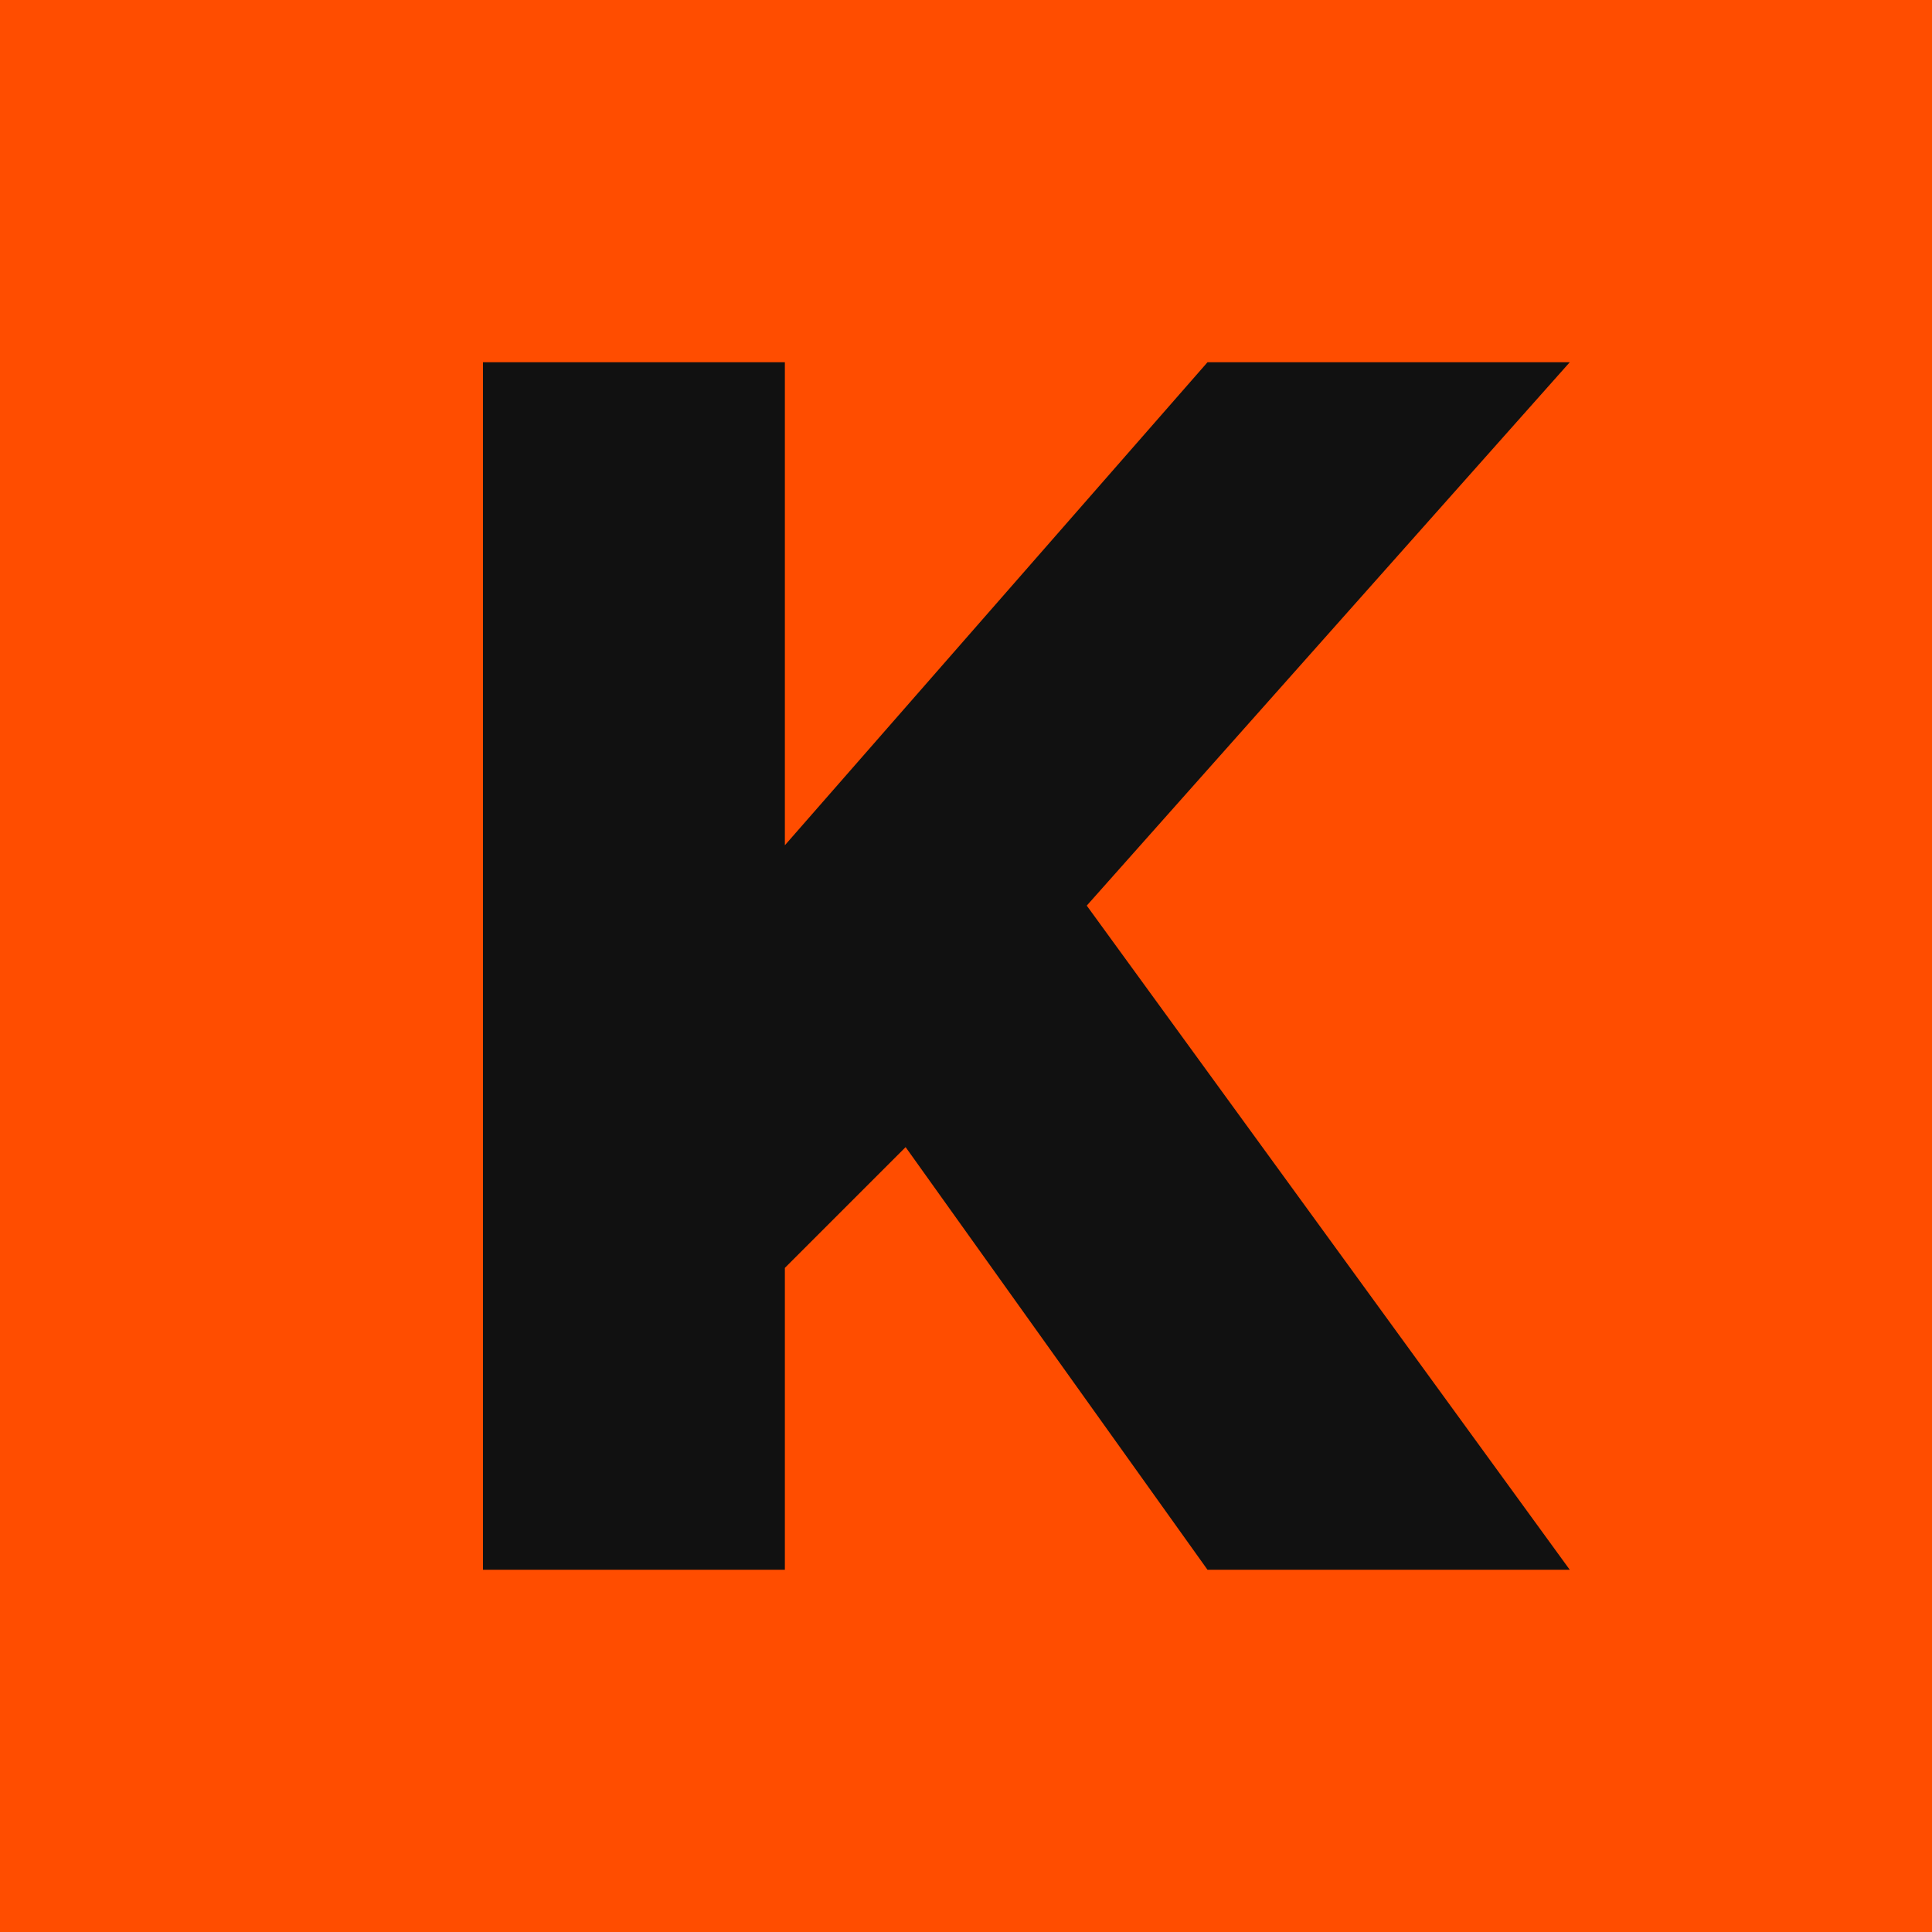
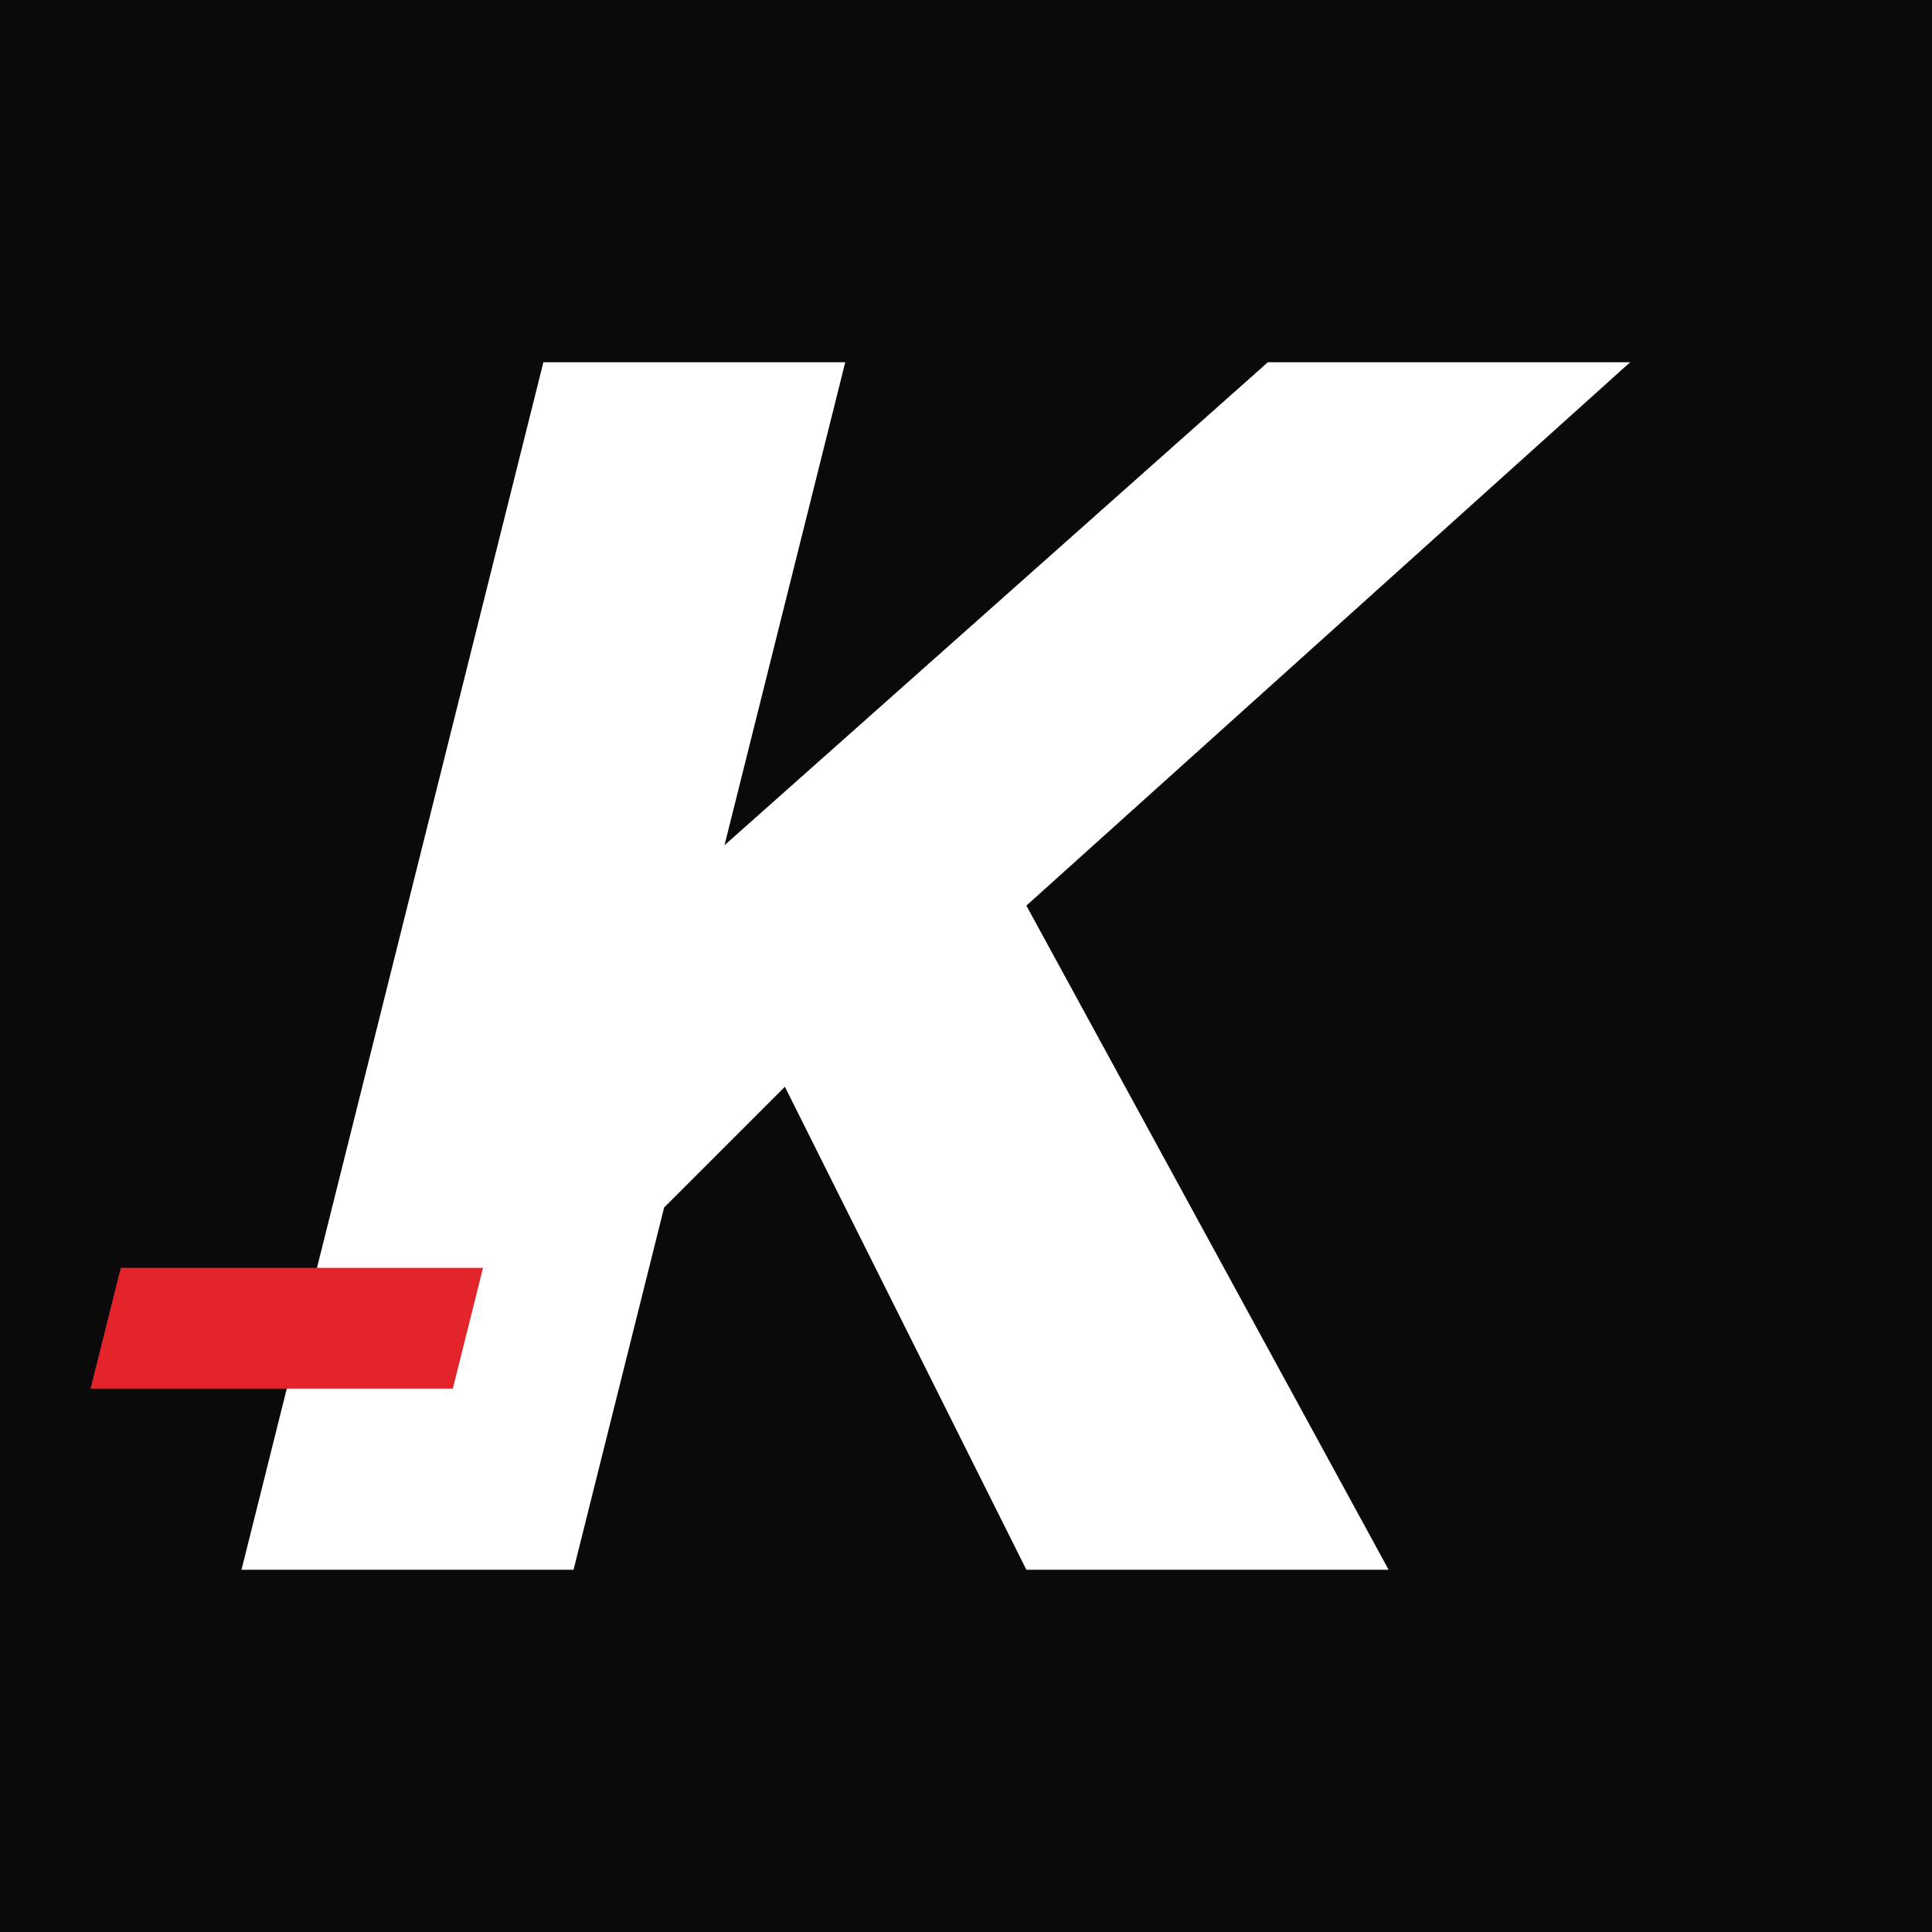
<svg xmlns="http://www.w3.org/2000/svg" viewBox="0 0 32 32">
-   <rect width="32" height="32" fill="#ff4d00" />
-   <path fill="#111" d="M8 6h5v8l7-8h6l-8 9 8 11h-6l-5-7-2 2v5H8z" />
+   <rect width="32" height="32" fill="#0a0a0a" />
+   <path fill="#fff" d="M9 6h5l-2 8 9-8h6L17 15l6 11h-6l-4-8-2 2-1.5 6H4z" />
+   <path fill="#e3242b" d="M2 21h6l-.5 2H1.5z" />
</svg>
